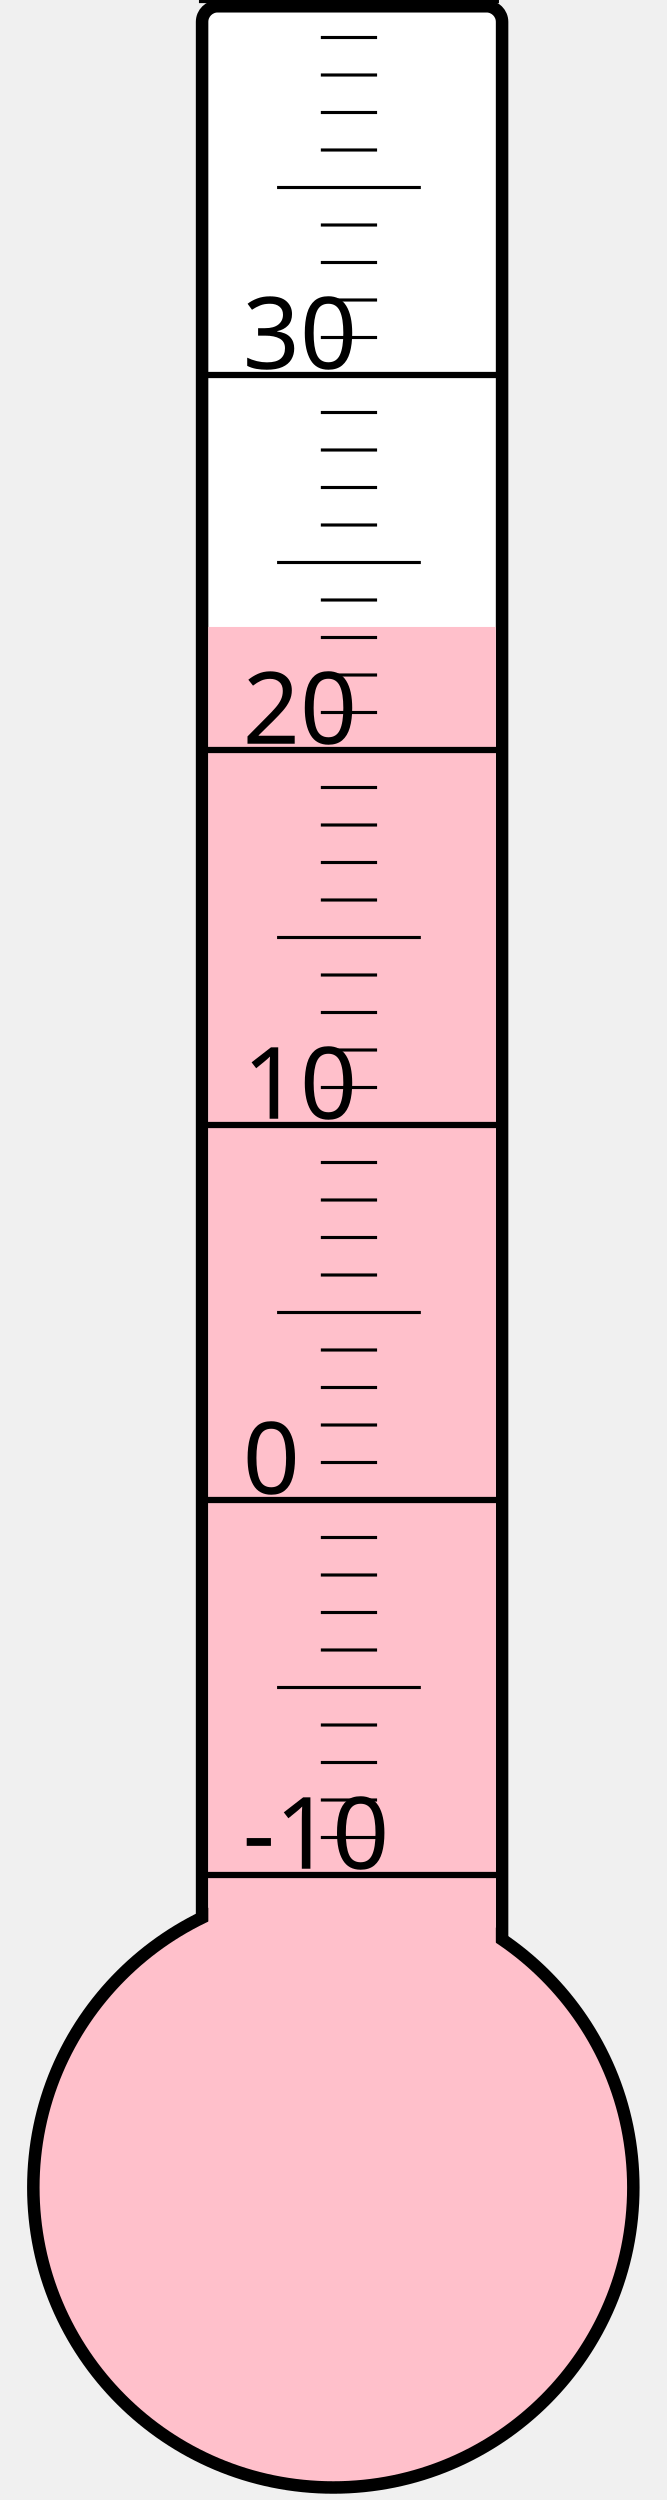
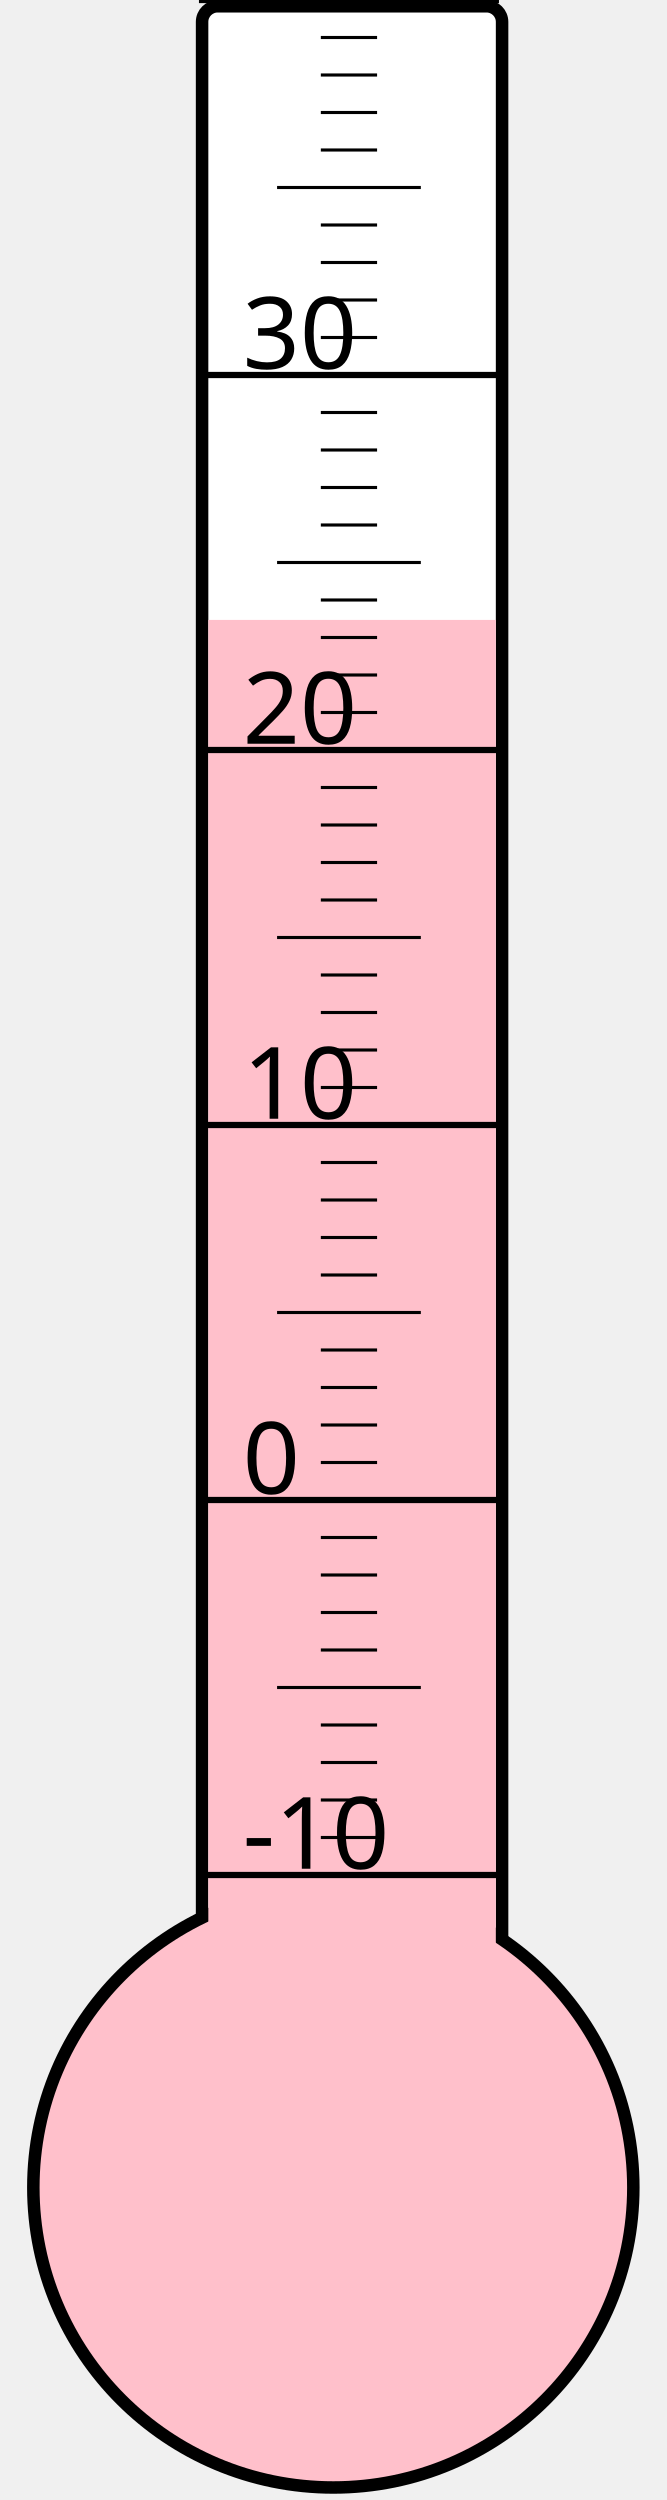
<svg xmlns="http://www.w3.org/2000/svg" width="40px" height="150px" viewBox="0 0 200 800">
  <rect width="200" height="800" x="0" y="0" style="fill: #ffffeb; fill-opacity: 0;" />
  <rect width="96" height="680" x="58" y="2" rx="5" ry="5" style="fill: white; fill-opacity: 1; stroke: black; stroke-width: 4;" />
  <circle cx="100" cy="700" r="96" style="fill: pink; stroke: black; stroke-width: 4;" />
-   <rect width="92" height="499.375" x="60" y="200.625" style="fill: pink; fill-opacity: 1; stroke-width: 0;" />
+   <rect width="92" height="501.625" x="60" y="198.375" style="fill: pink; fill-opacity: 1; stroke-width: 0;" />
  <text x="71" y="598" style="font-family: sans-serif; font-size: 24pt;">-10</text>
  <text x="71" y="478" style="font-family: sans-serif; font-size: 24pt;">0</text>
  <text x="71" y="358" style="font-family: sans-serif; font-size: 24pt;">10</text>
  <text x="71" y="238" style="font-family: sans-serif; font-size: 24pt;">20</text>
  <text x="71" y="118" style="font-family: sans-serif; font-size: 24pt;">30</text>
  <g style="stroke: black;">
    <line x1="57" y1="600" x2="153" y2="600" style="stroke-width: 2;" />
    <line x1="96" y1="588" x2="114" y2="588" style="stroke-width: 1;" />
    <line x1="96" y1="576" x2="114" y2="576" style="stroke-width: 1;" />
    <line x1="96" y1="564" x2="114" y2="564" style="stroke-width: 1;" />
    <line x1="96" y1="552" x2="114" y2="552" style="stroke-width: 1;" />
    <line x1="82" y1="540" x2="128" y2="540" style="stroke-width: 1;" />
    <line x1="96" y1="528" x2="114" y2="528" style="stroke-width: 1;" />
    <line x1="96" y1="516" x2="114" y2="516" style="stroke-width: 1;" />
    <line x1="96" y1="504" x2="114" y2="504" style="stroke-width: 1;" />
    <line x1="96" y1="492" x2="114" y2="492" style="stroke-width: 1;" />
    <line x1="57" y1="480" x2="153" y2="480" style="stroke-width: 2;" />
    <line x1="96" y1="468" x2="114" y2="468" style="stroke-width: 1;" />
    <line x1="96" y1="456" x2="114" y2="456" style="stroke-width: 1;" />
    <line x1="96" y1="444" x2="114" y2="444" style="stroke-width: 1;" />
    <line x1="96" y1="432" x2="114" y2="432" style="stroke-width: 1;" />
    <line x1="82" y1="420" x2="128" y2="420" style="stroke-width: 1;" />
    <line x1="96" y1="408" x2="114" y2="408" style="stroke-width: 1;" />
    <line x1="96" y1="396" x2="114" y2="396" style="stroke-width: 1;" />
    <line x1="96" y1="384" x2="114" y2="384" style="stroke-width: 1;" />
    <line x1="96" y1="372" x2="114" y2="372" style="stroke-width: 1;" />
    <line x1="57" y1="360" x2="153" y2="360" style="stroke-width: 2;" />
    <line x1="96" y1="348" x2="114" y2="348" style="stroke-width: 1;" />
    <line x1="96" y1="336" x2="114" y2="336" style="stroke-width: 1;" />
    <line x1="96" y1="324" x2="114" y2="324" style="stroke-width: 1;" />
    <line x1="96" y1="312" x2="114" y2="312" style="stroke-width: 1;" />
    <line x1="82" y1="300" x2="128" y2="300" style="stroke-width: 1;" />
    <line x1="96" y1="288" x2="114" y2="288" style="stroke-width: 1;" />
    <line x1="96" y1="276" x2="114" y2="276" style="stroke-width: 1;" />
    <line x1="96" y1="264" x2="114" y2="264" style="stroke-width: 1;" />
    <line x1="96" y1="252" x2="114" y2="252" style="stroke-width: 1;" />
    <line x1="57" y1="240" x2="153" y2="240" style="stroke-width: 2;" />
    <line x1="96" y1="228" x2="114" y2="228" style="stroke-width: 1;" />
    <line x1="96" y1="216" x2="114" y2="216" style="stroke-width: 1;" />
    <line x1="96" y1="204" x2="114" y2="204" style="stroke-width: 1;" />
    <line x1="96" y1="192" x2="114" y2="192" style="stroke-width: 1;" />
    <line x1="82" y1="180" x2="128" y2="180" style="stroke-width: 1;" />
    <line x1="96" y1="168" x2="114" y2="168" style="stroke-width: 1;" />
    <line x1="96" y1="156" x2="114" y2="156" style="stroke-width: 1;" />
    <line x1="96" y1="144" x2="114" y2="144" style="stroke-width: 1;" />
    <line x1="96" y1="132" x2="114" y2="132" style="stroke-width: 1;" />
    <line x1="57" y1="120" x2="153" y2="120" style="stroke-width: 2;" />
    <line x1="96" y1="108" x2="114" y2="108" style="stroke-width: 1;" />
    <line x1="96" y1="96" x2="114" y2="96" style="stroke-width: 1;" />
    <line x1="96" y1="84" x2="114" y2="84" style="stroke-width: 1;" />
    <line x1="96" y1="72" x2="114" y2="72" style="stroke-width: 1;" />
    <line x1="82" y1="60" x2="128" y2="60" style="stroke-width: 1;" />
    <line x1="96" y1="48" x2="114" y2="48" style="stroke-width: 1;" />
    <line x1="96" y1="36" x2="114" y2="36" style="stroke-width: 1;" />
    <line x1="96" y1="24" x2="114" y2="24" style="stroke-width: 1;" />
    <line x1="96" y1="12" x2="114" y2="12" style="stroke-width: 1;" />
    <line x1="57" y1="0" x2="153" y2="0" style="stroke-width: 2;" />
  </g>
</svg>
